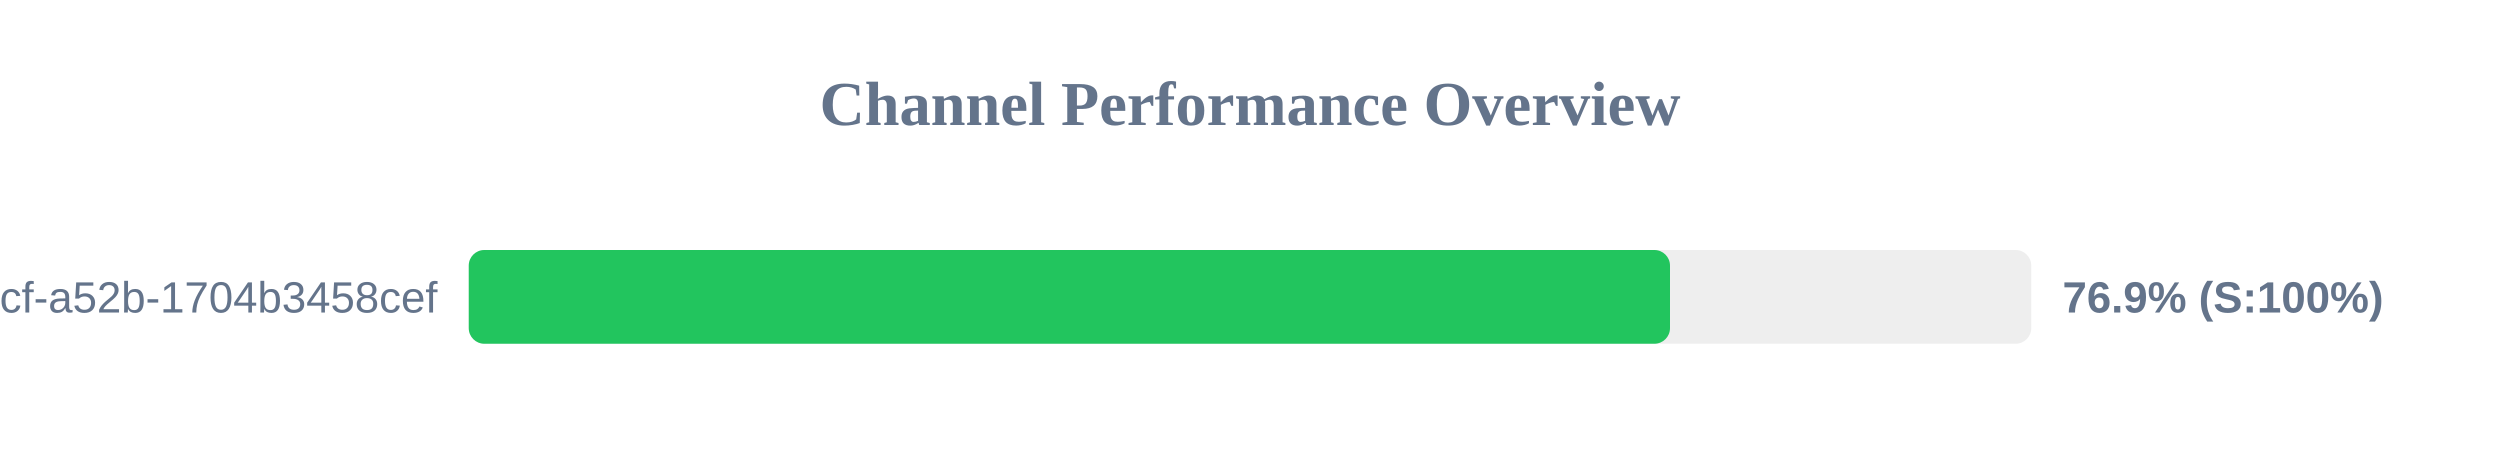
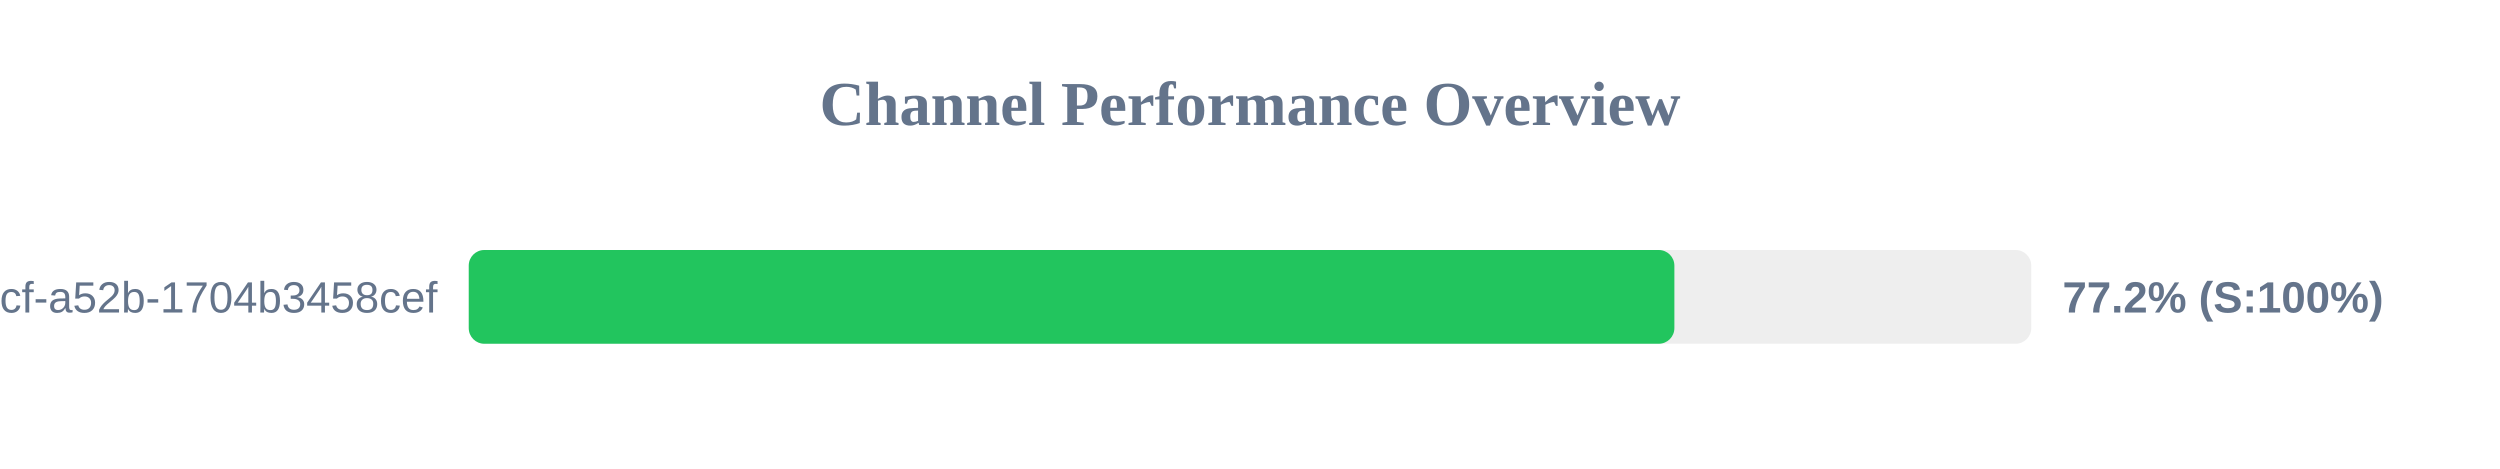
<svg xmlns="http://www.w3.org/2000/svg" width="800" height="150" version="1.1">
  <style>
        .row { font: 14px Arial; fill: #64748b; }
        .score { font: bold 14px Arial; fill: #64748b; }
    </style>
  <text x="400" y="40" text-anchor="middle" font-size="20px" font-weight="bold" fill="#64748b">Channel Performance Overview</text>
  <rect x="150" y="80" width="500" height="30" fill="#eee" rx="5" />
-   <rect x="150" y="80" width="384.4" height="30" fill="#22c55e" rx="5" />
+   <rect x="150" y="80" width="385.8" height="30" fill="#22c55e" rx="5" />
  <text x="140" y="100" text-anchor="end" class="row">?uuid=0cb527d9-6117-4bcf-a52b-1704b3458cef</text>
-   <text x="660" y="100" text-anchor="start" class="score">76.9% (S:100%)</text>
+   <text x="660" y="100" text-anchor="start" class="score">77.2% (S:100%)</text>
</svg>
